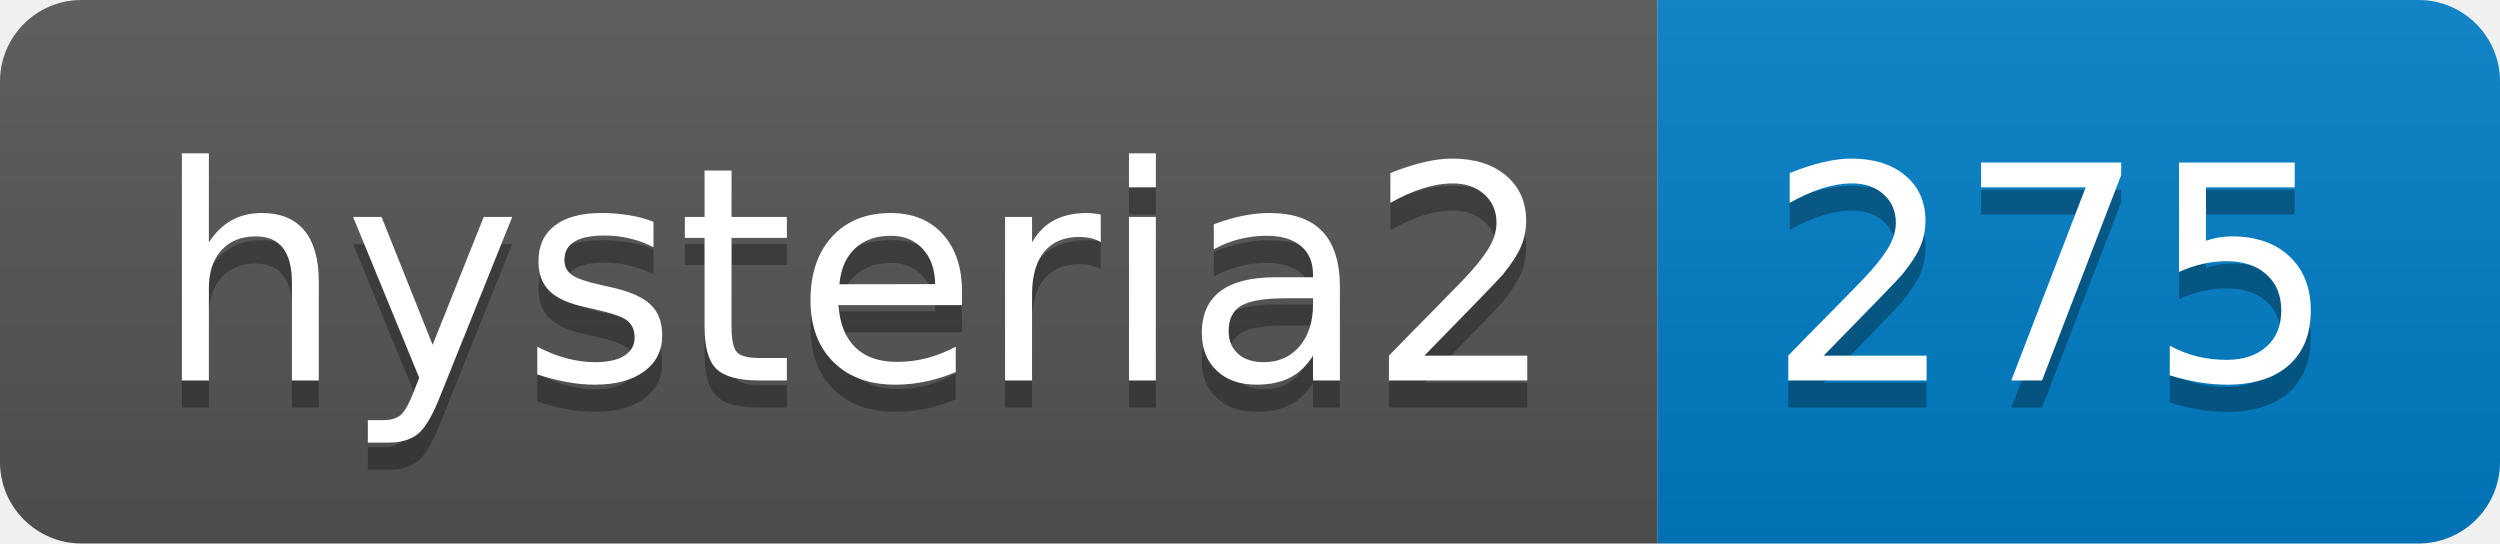
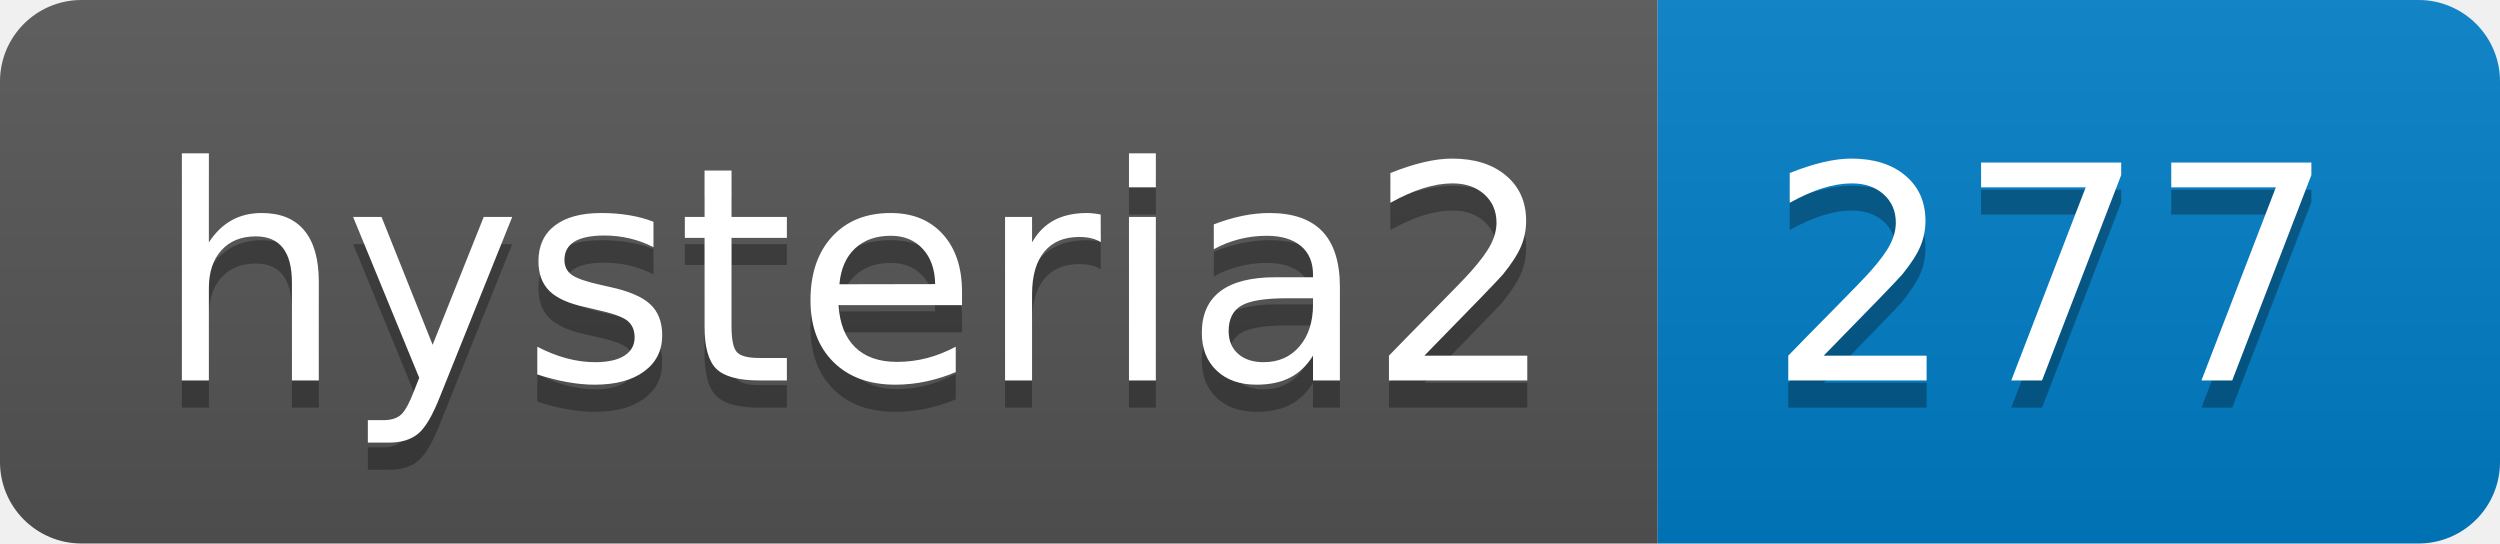
- <svg xmlns="http://www.w3.org/2000/svg" width="92" height="20" role="img" aria-label="hysteria2: 275">
+ <svg xmlns="http://www.w3.org/2000/svg" width="92" height="20" role="img" aria-label="hysteria2: 277">
  <linearGradient id="s" x2="0" y2="100%">
    <stop offset="0" stop-color="#bbb" stop-opacity=".1" />
    <stop offset="1" stop-opacity=".1" />
  </linearGradient>
  <clipPath id="r">
    <rect width="92" height="20" rx="3" fill="#fff" />
  </clipPath>
  <g clip-path="url(#r)">
    <rect width="61" height="20" fill="#555" />
    <rect x="61" width="31" height="20" fill="#007ec6" />
    <rect width="92" height="20" fill="url(#s)" />
  </g>
  <g fill="#fff" text-anchor="middle" font-family="Verdana,Geneva,DejaVu Sans,sans-serif" text-rendering="geometricPrecision" font-size="110">
    <text aria-hidden="true" x="315" y="150" fill="#010101" fill-opacity=".3" transform="scale(.1)" textLength="510">hysteria2</text>
    <text x="315" y="140" transform="scale(.1)" fill="#fff" textLength="510">hysteria2</text>
-     <text aria-hidden="true" x="755" y="150" fill="#010101" fill-opacity=".3" transform="scale(.1)" textLength="210">275</text>
-     <text x="755" y="140" transform="scale(.1)" fill="#fff" textLength="210">275</text>
+     <text aria-hidden="true" x="755" y="150" fill="#010101" fill-opacity=".3" transform="scale(.1)" textLength="210">277</text>
+     <text x="755" y="140" transform="scale(.1)" fill="#fff" textLength="210">277</text>
  </g>
</svg>
